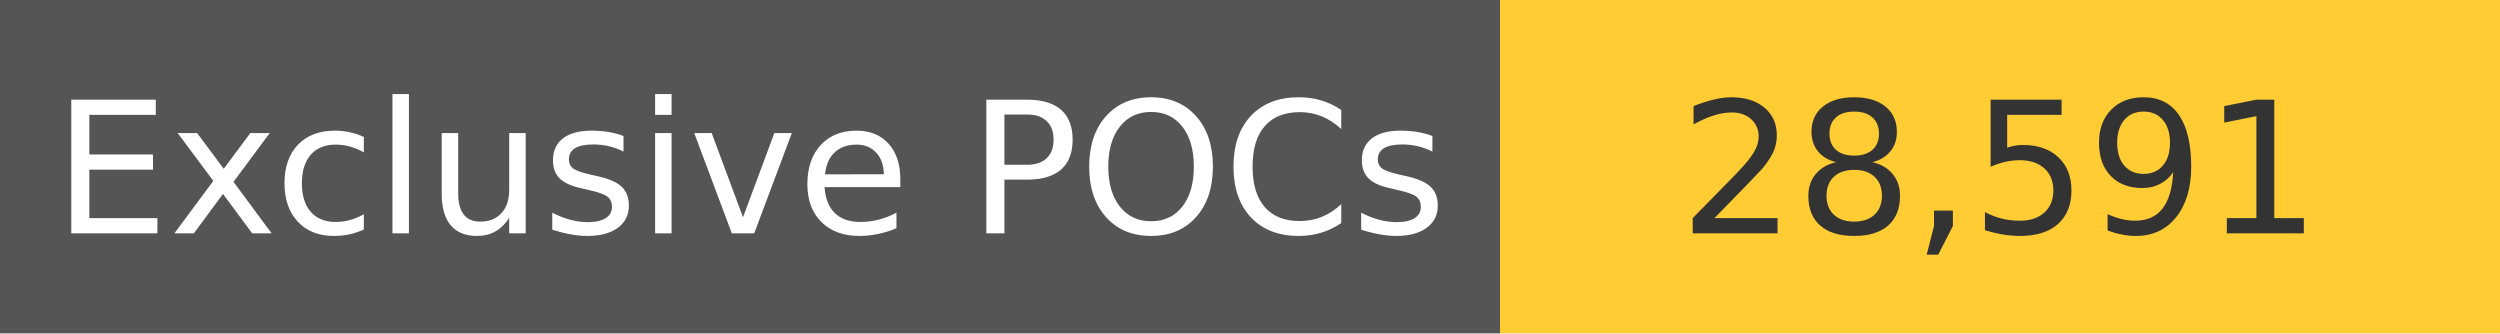
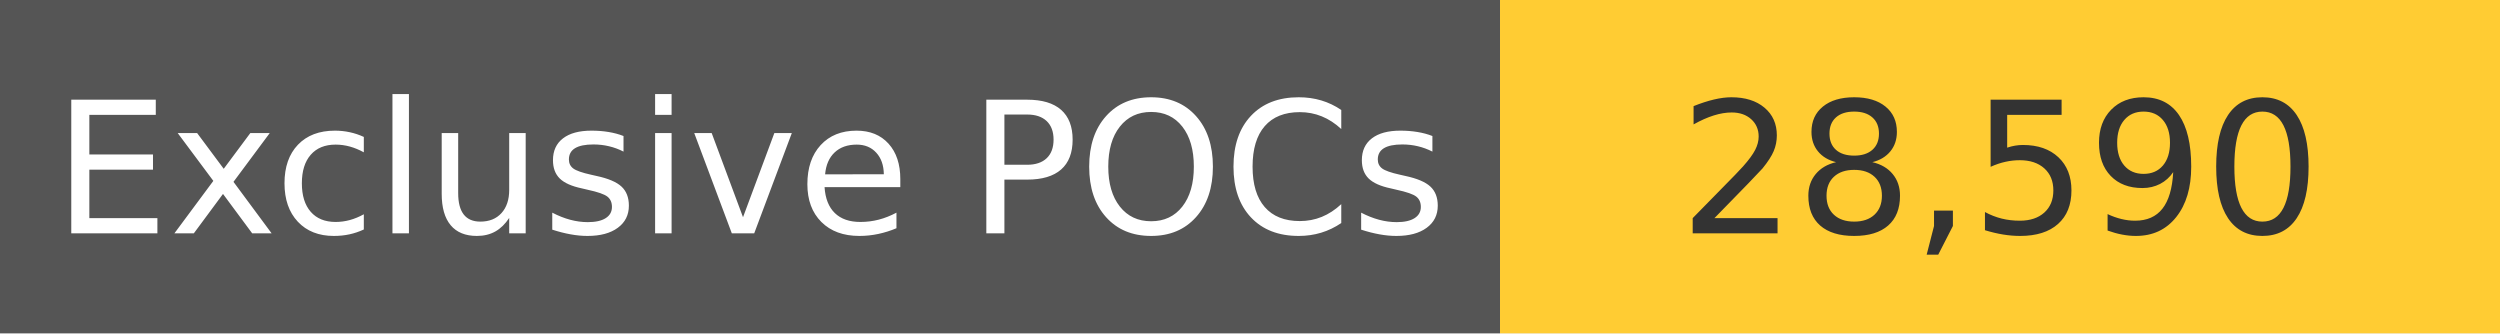
<svg xmlns="http://www.w3.org/2000/svg" width="150" height="20" role="img">
  <linearGradient id="s" x2="0" y2="100%">
    <stop offset="0" stop-color="#bbb" stop-opacity=".1" />
    <stop offset="1" stop-opacity=".1" />
  </linearGradient>
  <g>
    <rect width="90" height="20" fill="#555" />
    <rect x="90" width="267" height="20" fill="#ffcc33" />
  </g>
  <g fill="#fff" text-anchor="middle" font-family="Verdana,Geneva,DejaVu Sans,sans-serif" text-rendering="geometricPrecision" font-size="110">
    <text x="450" y="140" transform="scale(.1)" fill="#fff">
            Exclusive POCs
        </text>
    <text x="1200" y="140" transform="scale(.1)" fill="#333">
-             28,591
+             28,590
        </text>
  </g>
</svg>
